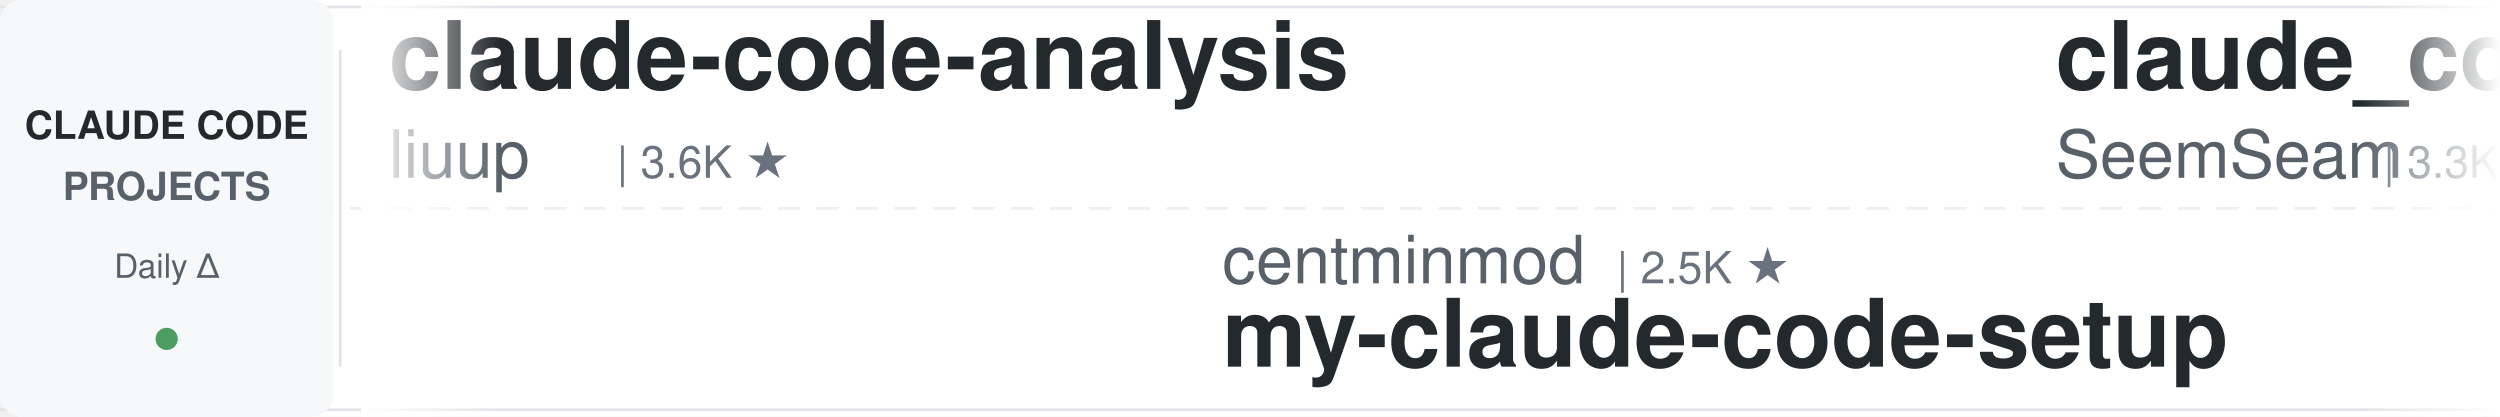
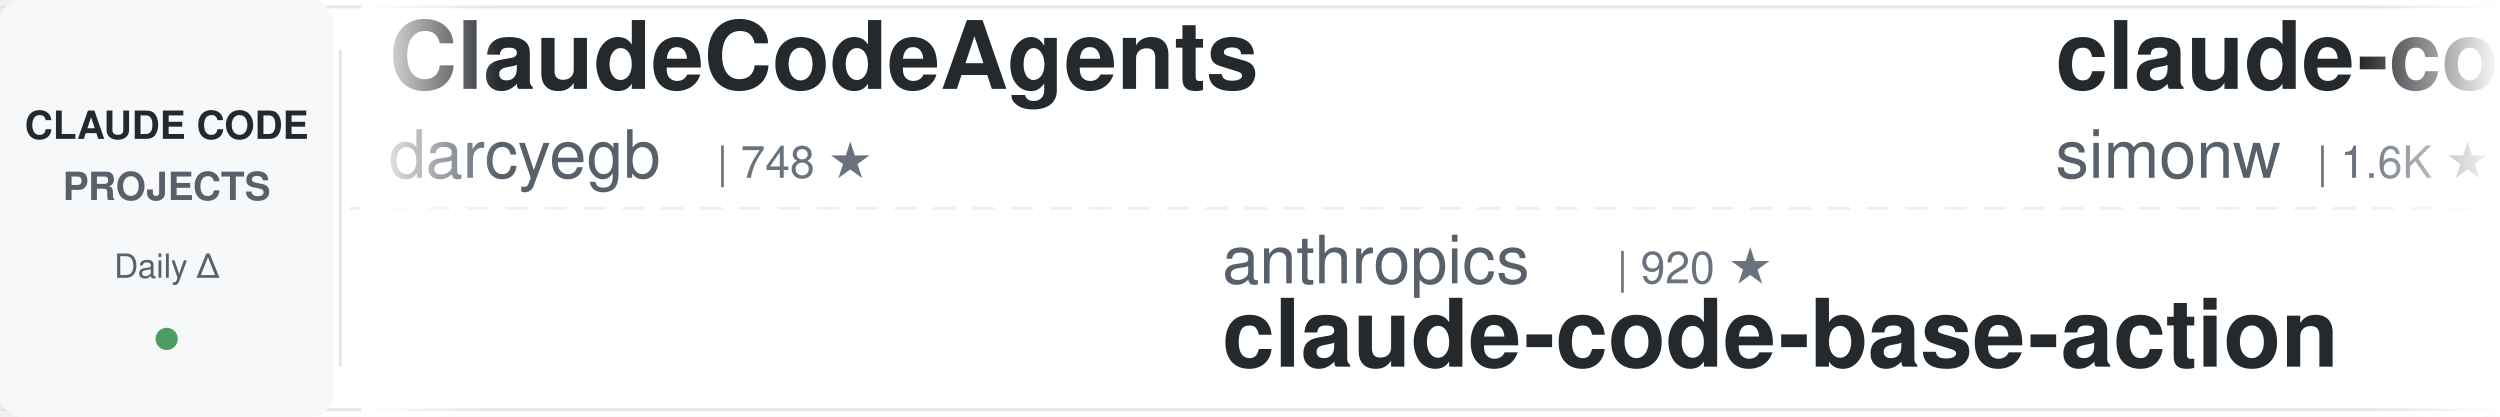
<svg xmlns="http://www.w3.org/2000/svg" width="900" height="150">
  <defs>
    <linearGradient id="leftFade" x1="0%" y1="0%" x2="100%" y2="0%">
      <stop offset="0%" style="stop-color:#ffffff;stop-opacity:1" />
      <stop offset="100%" style="stop-color:#ffffff;stop-opacity:0" />
    </linearGradient>
    <linearGradient id="rightFade" x1="0%" y1="0%" x2="100%" y2="0%">
      <stop offset="0%" style="stop-color:#ffffff;stop-opacity:0" />
      <stop offset="100%" style="stop-color:#ffffff;stop-opacity:1" />
    </linearGradient>
  </defs>
  <rect width="900" height="150" fill="#ffffff" rx="8" />
  <rect x="0" y="2" width="900" height="1" fill="#e1e4e8" />
  <rect x="0" y="147" width="900" height="1" fill="#e1e4e8" />
  <line x1="0" y1="75" x2="900" y2="75" stroke="#e1e4e8" stroke-width="1" stroke-dasharray="8 6" opacity="0.6" />
  <rect x="0" y="0" width="120" height="150" fill="#f6f8fa" rx="8" />
  <text x="60" y="50" font-family="-apple-system, BlinkMacSystemFont, 'Segoe UI', Helvetica, Arial, sans-serif" font-size="14" font-weight="600" fill="#24292e" text-anchor="middle">CLAUDE CODE</text>
  <text x="60" y="72" font-family="-apple-system, BlinkMacSystemFont, 'Segoe UI', Helvetica, Arial, sans-serif" font-size="14" font-weight="600" fill="#586069" text-anchor="middle">PROJECTS</text>
  <text x="60" y="100" font-family="-apple-system, BlinkMacSystemFont, 'Segoe UI', Helvetica, Arial, sans-serif" font-size="12" font-weight="500" fill="#586069" text-anchor="middle">Daily Δ</text>
  <circle cx="60" cy="122" r="4" fill="#22863a" opacity="0.8" />
  <rect x="122" y="18" width="1" height="114" fill="#e1e4e8" />
  <clipPath id="tickerClip">
    <rect x="130" y="0" width="770" height="150" />
  </clipPath>
  <g clip-path="url(#tickerClip)">
    <g id="tickerItems">
      <animateTransform attributeName="transform" attributeType="XML" type="translate" from="0 0" to="-3000 0" dur="54s" repeatCount="indefinite" />
      <g transform="translate(0, 0)">
-         <text x="140" y="32" font-family="-apple-system, BlinkMacSystemFont, 'Segoe UI', Helvetica, Arial, sans-serif" font-size="34" font-weight="600" fill="#24292e">claude-code-analysis</text>
-         <text x="140" y="64" font-family="-apple-system, BlinkMacSystemFont, 'Segoe UI', Helvetica, Arial, sans-serif" font-size="24" font-weight="400" fill="#586069">liuup</text>
-         <text x="222" y="64" font-family="-apple-system, BlinkMacSystemFont, 'Segoe UI', Helvetica, Arial, sans-serif" font-size="16" font-weight="500" fill="#6a737d">| 3.6K ★</text>
+         <text x="140" y="32" font-family="-apple-system, BlinkMacSystemFont, 'Segoe UI', Helvetica, Arial, sans-serif" font-size="34" font-weight="600" fill="#24292e">ClaudeCodeAgents</text>
+         <text x="140" y="64" font-family="-apple-system, BlinkMacSystemFont, 'Segoe UI', Helvetica, Arial, sans-serif" font-size="24" font-weight="400" fill="#586069">darcyegb</text>
+         <text x="258" y="64" font-family="-apple-system, BlinkMacSystemFont, 'Segoe UI', Helvetica, Arial, sans-serif" font-size="16" font-weight="500" fill="#6a737d">| 748 ★</text>
      </g>
      <g transform="translate(300, 0)">
-         <text x="140" y="102" font-family="-apple-system, BlinkMacSystemFont, 'Segoe UI', Helvetica, Arial, sans-serif" font-size="24" font-weight="400" fill="#586069">centminmod</text>
-         <text x="282" y="102" font-family="-apple-system, BlinkMacSystemFont, 'Segoe UI', Helvetica, Arial, sans-serif" font-size="16" font-weight="500" fill="#6a737d">| 2.5K ★</text>
-         <text x="140" y="132" font-family="-apple-system, BlinkMacSystemFont, 'Segoe UI', Helvetica, Arial, sans-serif" font-size="34" font-weight="600" fill="#24292e">my-claude-code-setup</text>
+         <text x="140" y="102" font-family="-apple-system, BlinkMacSystemFont, 'Segoe UI', Helvetica, Arial, sans-serif" font-size="24" font-weight="400" fill="#586069">anthropics</text>
+         <text x="282" y="102" font-family="-apple-system, BlinkMacSystemFont, 'Segoe UI', Helvetica, Arial, sans-serif" font-size="16" font-weight="500" fill="#6a737d">| 920 ★</text>
+         <text x="140" y="132" font-family="-apple-system, BlinkMacSystemFont, 'Segoe UI', Helvetica, Arial, sans-serif" font-size="34" font-weight="600" fill="#24292e">claude-code-base-action</text>
      </g>
      <g transform="translate(600, 0)">
-         <text x="140" y="32" font-family="-apple-system, BlinkMacSystemFont, 'Segoe UI', Helvetica, Arial, sans-serif" font-size="34" font-weight="600" fill="#24292e">claude_codex_bridge</text>
-         <text x="140" y="64" font-family="-apple-system, BlinkMacSystemFont, 'Segoe UI', Helvetica, Arial, sans-serif" font-size="24" font-weight="400" fill="#586069">SeemSeam</text>
-         <text x="258" y="64" font-family="-apple-system, BlinkMacSystemFont, 'Segoe UI', Helvetica, Arial, sans-serif" font-size="16" font-weight="500" fill="#6a737d">| 3.3K ★</text>
+         <text x="140" y="32" font-family="-apple-system, BlinkMacSystemFont, 'Segoe UI', Helvetica, Arial, sans-serif" font-size="34" font-weight="600" fill="#24292e">claude-code-transcripts</text>
+         <text x="140" y="64" font-family="-apple-system, BlinkMacSystemFont, 'Segoe UI', Helvetica, Arial, sans-serif" font-size="24" font-weight="400" fill="#586069">simonw</text>
+         <text x="234" y="64" font-family="-apple-system, BlinkMacSystemFont, 'Segoe UI', Helvetica, Arial, sans-serif" font-size="16" font-weight="500" fill="#6a737d">| 1.6K ★</text>
      </g>
      <g transform="translate(900, 0)">
-         <text x="140" y="102" font-family="-apple-system, BlinkMacSystemFont, 'Segoe UI', Helvetica, Arial, sans-serif" font-size="24" font-weight="400" fill="#586069">diet103</text>
-         <text x="246" y="102" font-family="-apple-system, BlinkMacSystemFont, 'Segoe UI', Helvetica, Arial, sans-serif" font-size="16" font-weight="500" fill="#6a737d">| 10.0K ★</text>
-         <text x="140" y="132" font-family="-apple-system, BlinkMacSystemFont, 'Segoe UI', Helvetica, Arial, sans-serif" font-size="34" font-weight="600" fill="#24292e">claude-code-infrastructu...</text>
+         <text x="140" y="102" font-family="-apple-system, BlinkMacSystemFont, 'Segoe UI', Helvetica, Arial, sans-serif" font-size="24" font-weight="400" fill="#586069">huangjia2019</text>
+         <text x="306" y="102" font-family="-apple-system, BlinkMacSystemFont, 'Segoe UI', Helvetica, Arial, sans-serif" font-size="16" font-weight="500" fill="#6a737d">| 1.0K ★</text>
+         <text x="140" y="132" font-family="-apple-system, BlinkMacSystemFont, 'Segoe UI', Helvetica, Arial, sans-serif" font-size="34" font-weight="600" fill="#24292e">claude-code-engineering</text>
      </g>
      <g transform="translate(1200, 0)">
-         <text x="140" y="32" font-family="-apple-system, BlinkMacSystemFont, 'Segoe UI', Helvetica, Arial, sans-serif" font-size="34" font-weight="600" fill="#24292e">arcads-claude-code</text>
-         <text x="140" y="64" font-family="-apple-system, BlinkMacSystemFont, 'Segoe UI', Helvetica, Arial, sans-serif" font-size="24" font-weight="400" fill="#586069">krusemediallc</text>
-         <text x="318" y="64" font-family="-apple-system, BlinkMacSystemFont, 'Segoe UI', Helvetica, Arial, sans-serif" font-size="16" font-weight="500" fill="#6a737d">| 1.0K ★</text>
+         <text x="140" y="32" font-family="-apple-system, BlinkMacSystemFont, 'Segoe UI', Helvetica, Arial, sans-serif" font-size="34" font-weight="600" fill="#24292e">claude-code-source</text>
+         <text x="140" y="64" font-family="-apple-system, BlinkMacSystemFont, 'Segoe UI', Helvetica, Arial, sans-serif" font-size="24" font-weight="400" fill="#586069">JrCx7scC</text>
+         <text x="258" y="64" font-family="-apple-system, BlinkMacSystemFont, 'Segoe UI', Helvetica, Arial, sans-serif" font-size="16" font-weight="500" fill="#6a737d">| 371 ★</text>
      </g>
      <g transform="translate(1500, 0)">
-         <text x="140" y="102" font-family="-apple-system, BlinkMacSystemFont, 'Segoe UI', Helvetica, Arial, sans-serif" font-size="24" font-weight="400" fill="#586069">huangserva</text>
-         <text x="282" y="102" font-family="-apple-system, BlinkMacSystemFont, 'Segoe UI', Helvetica, Arial, sans-serif" font-size="16" font-weight="500" fill="#6a737d">| 624 ★</text>
-         <text x="140" y="132" font-family="-apple-system, BlinkMacSystemFont, 'Segoe UI', Helvetica, Arial, sans-serif" font-size="34" font-weight="600" fill="#24292e">claude-code-cli</text>
+         <text x="140" y="102" font-family="-apple-system, BlinkMacSystemFont, 'Segoe UI', Helvetica, Arial, sans-serif" font-size="24" font-weight="400" fill="#586069">feiskyer</text>
+         <text x="258" y="102" font-family="-apple-system, BlinkMacSystemFont, 'Segoe UI', Helvetica, Arial, sans-serif" font-size="16" font-weight="500" fill="#6a737d">| 1.6K ★</text>
+         <text x="140" y="132" font-family="-apple-system, BlinkMacSystemFont, 'Segoe UI', Helvetica, Arial, sans-serif" font-size="34" font-weight="600" fill="#24292e">claude-code-settings</text>
      </g>
      <g transform="translate(1800, 0)">
-         <text x="140" y="32" font-family="-apple-system, BlinkMacSystemFont, 'Segoe UI', Helvetica, Arial, sans-serif" font-size="34" font-weight="600" fill="#24292e">everything-claude-code-z...</text>
-         <text x="140" y="64" font-family="-apple-system, BlinkMacSystemFont, 'Segoe UI', Helvetica, Arial, sans-serif" font-size="24" font-weight="400" fill="#586069">xu-xiang</text>
-         <text x="258" y="64" font-family="-apple-system, BlinkMacSystemFont, 'Segoe UI', Helvetica, Arial, sans-serif" font-size="16" font-weight="500" fill="#6a737d">| 1.7K ★</text>
+         <text x="140" y="32" font-family="-apple-system, BlinkMacSystemFont, 'Segoe UI', Helvetica, Arial, sans-serif" font-size="34" font-weight="600" fill="#24292e">claude-code-cli</text>
+         <text x="140" y="64" font-family="-apple-system, BlinkMacSystemFont, 'Segoe UI', Helvetica, Arial, sans-serif" font-size="24" font-weight="400" fill="#586069">huangserva</text>
+         <text x="282" y="64" font-family="-apple-system, BlinkMacSystemFont, 'Segoe UI', Helvetica, Arial, sans-serif" font-size="16" font-weight="500" fill="#6a737d">| 624 ★</text>
      </g>
      <g transform="translate(2100, 0)">
-         <text x="140" y="102" font-family="-apple-system, BlinkMacSystemFont, 'Segoe UI', Helvetica, Arial, sans-serif" font-size="24" font-weight="400" fill="#586069">luyao618</text>
-         <text x="258" y="102" font-family="-apple-system, BlinkMacSystemFont, 'Segoe UI', Helvetica, Arial, sans-serif" font-size="16" font-weight="500" fill="#6a737d">| 1.6K ★</text>
-         <text x="140" y="132" font-family="-apple-system, BlinkMacSystemFont, 'Segoe UI', Helvetica, Arial, sans-serif" font-size="34" font-weight="600" fill="#24292e">Claude-Code-Source-Study</text>
+         <text x="140" y="102" font-family="-apple-system, BlinkMacSystemFont, 'Segoe UI', Helvetica, Arial, sans-serif" font-size="24" font-weight="400" fill="#586069">musistudio</text>
+         <text x="282" y="102" font-family="-apple-system, BlinkMacSystemFont, 'Segoe UI', Helvetica, Arial, sans-serif" font-size="16" font-weight="500" fill="#6a737d">| 36.1K ★</text>
+         <text x="140" y="132" font-family="-apple-system, BlinkMacSystemFont, 'Segoe UI', Helvetica, Arial, sans-serif" font-size="34" font-weight="600" fill="#24292e">claude-code-router</text>
      </g>
      <g transform="translate(2400, 0)">
-         <text x="140" y="32" font-family="-apple-system, BlinkMacSystemFont, 'Segoe UI', Helvetica, Arial, sans-serif" font-size="34" font-weight="600" fill="#24292e">claude-code-source</text>
-         <text x="140" y="64" font-family="-apple-system, BlinkMacSystemFont, 'Segoe UI', Helvetica, Arial, sans-serif" font-size="24" font-weight="400" fill="#586069">hangsman</text>
-         <text x="258" y="64" font-family="-apple-system, BlinkMacSystemFont, 'Segoe UI', Helvetica, Arial, sans-serif" font-size="16" font-weight="500" fill="#6a737d">| 787 ★</text>
+         <text x="140" y="32" font-family="-apple-system, BlinkMacSystemFont, 'Segoe UI', Helvetica, Arial, sans-serif" font-size="34" font-weight="600" fill="#24292e">claude-code-source-build</text>
+         <text x="140" y="64" font-family="-apple-system, BlinkMacSystemFont, 'Segoe UI', Helvetica, Arial, sans-serif" font-size="24" font-weight="400" fill="#586069">andrew-kramer-inno</text>
+         <text x="378" y="64" font-family="-apple-system, BlinkMacSystemFont, 'Segoe UI', Helvetica, Arial, sans-serif" font-size="16" font-weight="500" fill="#6a737d">| 594 ★</text>
      </g>
      <g transform="translate(2700, 0)">
-         <text x="140" y="102" font-family="-apple-system, BlinkMacSystemFont, 'Segoe UI', Helvetica, Arial, sans-serif" font-size="24" font-weight="400" fill="#586069">jeremylongshore</text>
-         <text x="342" y="102" font-family="-apple-system, BlinkMacSystemFont, 'Segoe UI', Helvetica, Arial, sans-serif" font-size="16" font-weight="500" fill="#6a737d">| 2.5K ★</text>
-         <text x="140" y="132" font-family="-apple-system, BlinkMacSystemFont, 'Segoe UI', Helvetica, Arial, sans-serif" font-size="34" font-weight="600" fill="#24292e">claude-code-plugins-plus...</text>
+         <text x="140" y="102" font-family="-apple-system, BlinkMacSystemFont, 'Segoe UI', Helvetica, Arial, sans-serif" font-size="24" font-weight="400" fill="#586069">anthropics</text>
+         <text x="282" y="102" font-family="-apple-system, BlinkMacSystemFont, 'Segoe UI', Helvetica, Arial, sans-serif" font-size="16" font-weight="500" fill="#6a737d">| 5.6K ★</text>
+         <text x="140" y="132" font-family="-apple-system, BlinkMacSystemFont, 'Segoe UI', Helvetica, Arial, sans-serif" font-size="34" font-weight="600" fill="#24292e">claude-code-security-rev...</text>
      </g>
      <g transform="translate(3000, 0)">
-         <text x="140" y="32" font-family="-apple-system, BlinkMacSystemFont, 'Segoe UI', Helvetica, Arial, sans-serif" font-size="34" font-weight="600" fill="#24292e">claude-code-analysis</text>
-         <text x="140" y="64" font-family="-apple-system, BlinkMacSystemFont, 'Segoe UI', Helvetica, Arial, sans-serif" font-size="24" font-weight="400" fill="#586069">liuup</text>
-         <text x="222" y="64" font-family="-apple-system, BlinkMacSystemFont, 'Segoe UI', Helvetica, Arial, sans-serif" font-size="16" font-weight="500" fill="#6a737d">| 3.6K ★</text>
+         <text x="140" y="32" font-family="-apple-system, BlinkMacSystemFont, 'Segoe UI', Helvetica, Arial, sans-serif" font-size="34" font-weight="600" fill="#24292e">ClaudeCodeAgents</text>
+         <text x="140" y="64" font-family="-apple-system, BlinkMacSystemFont, 'Segoe UI', Helvetica, Arial, sans-serif" font-size="24" font-weight="400" fill="#586069">darcyegb</text>
+         <text x="258" y="64" font-family="-apple-system, BlinkMacSystemFont, 'Segoe UI', Helvetica, Arial, sans-serif" font-size="16" font-weight="500" fill="#6a737d">| 748 ★</text>
      </g>
      <g transform="translate(3300, 0)">
-         <text x="140" y="102" font-family="-apple-system, BlinkMacSystemFont, 'Segoe UI', Helvetica, Arial, sans-serif" font-size="24" font-weight="400" fill="#586069">centminmod</text>
-         <text x="282" y="102" font-family="-apple-system, BlinkMacSystemFont, 'Segoe UI', Helvetica, Arial, sans-serif" font-size="16" font-weight="500" fill="#6a737d">| 2.5K ★</text>
-         <text x="140" y="132" font-family="-apple-system, BlinkMacSystemFont, 'Segoe UI', Helvetica, Arial, sans-serif" font-size="34" font-weight="600" fill="#24292e">my-claude-code-setup</text>
+         <text x="140" y="102" font-family="-apple-system, BlinkMacSystemFont, 'Segoe UI', Helvetica, Arial, sans-serif" font-size="24" font-weight="400" fill="#586069">anthropics</text>
+         <text x="282" y="102" font-family="-apple-system, BlinkMacSystemFont, 'Segoe UI', Helvetica, Arial, sans-serif" font-size="16" font-weight="500" fill="#6a737d">| 920 ★</text>
+         <text x="140" y="132" font-family="-apple-system, BlinkMacSystemFont, 'Segoe UI', Helvetica, Arial, sans-serif" font-size="34" font-weight="600" fill="#24292e">claude-code-base-action</text>
      </g>
      <g transform="translate(3600, 0)">
-         <text x="140" y="32" font-family="-apple-system, BlinkMacSystemFont, 'Segoe UI', Helvetica, Arial, sans-serif" font-size="34" font-weight="600" fill="#24292e">claude_codex_bridge</text>
-         <text x="140" y="64" font-family="-apple-system, BlinkMacSystemFont, 'Segoe UI', Helvetica, Arial, sans-serif" font-size="24" font-weight="400" fill="#586069">SeemSeam</text>
-         <text x="258" y="64" font-family="-apple-system, BlinkMacSystemFont, 'Segoe UI', Helvetica, Arial, sans-serif" font-size="16" font-weight="500" fill="#6a737d">| 3.3K ★</text>
+         <text x="140" y="32" font-family="-apple-system, BlinkMacSystemFont, 'Segoe UI', Helvetica, Arial, sans-serif" font-size="34" font-weight="600" fill="#24292e">claude-code-transcripts</text>
+         <text x="140" y="64" font-family="-apple-system, BlinkMacSystemFont, 'Segoe UI', Helvetica, Arial, sans-serif" font-size="24" font-weight="400" fill="#586069">simonw</text>
+         <text x="234" y="64" font-family="-apple-system, BlinkMacSystemFont, 'Segoe UI', Helvetica, Arial, sans-serif" font-size="16" font-weight="500" fill="#6a737d">| 1.6K ★</text>
      </g>
      <g transform="translate(3900, 0)">
-         <text x="140" y="102" font-family="-apple-system, BlinkMacSystemFont, 'Segoe UI', Helvetica, Arial, sans-serif" font-size="24" font-weight="400" fill="#586069">diet103</text>
-         <text x="246" y="102" font-family="-apple-system, BlinkMacSystemFont, 'Segoe UI', Helvetica, Arial, sans-serif" font-size="16" font-weight="500" fill="#6a737d">| 10.0K ★</text>
-         <text x="140" y="132" font-family="-apple-system, BlinkMacSystemFont, 'Segoe UI', Helvetica, Arial, sans-serif" font-size="34" font-weight="600" fill="#24292e">claude-code-infrastructu...</text>
+         <text x="140" y="102" font-family="-apple-system, BlinkMacSystemFont, 'Segoe UI', Helvetica, Arial, sans-serif" font-size="24" font-weight="400" fill="#586069">huangjia2019</text>
+         <text x="306" y="102" font-family="-apple-system, BlinkMacSystemFont, 'Segoe UI', Helvetica, Arial, sans-serif" font-size="16" font-weight="500" fill="#6a737d">| 1.0K ★</text>
+         <text x="140" y="132" font-family="-apple-system, BlinkMacSystemFont, 'Segoe UI', Helvetica, Arial, sans-serif" font-size="34" font-weight="600" fill="#24292e">claude-code-engineering</text>
      </g>
    </g>
  </g>
  <rect x="130" y="0" width="50" height="150" fill="url(#leftFade)" />
  <rect x="850" y="0" width="50" height="150" fill="url(#rightFade)" />
</svg>
